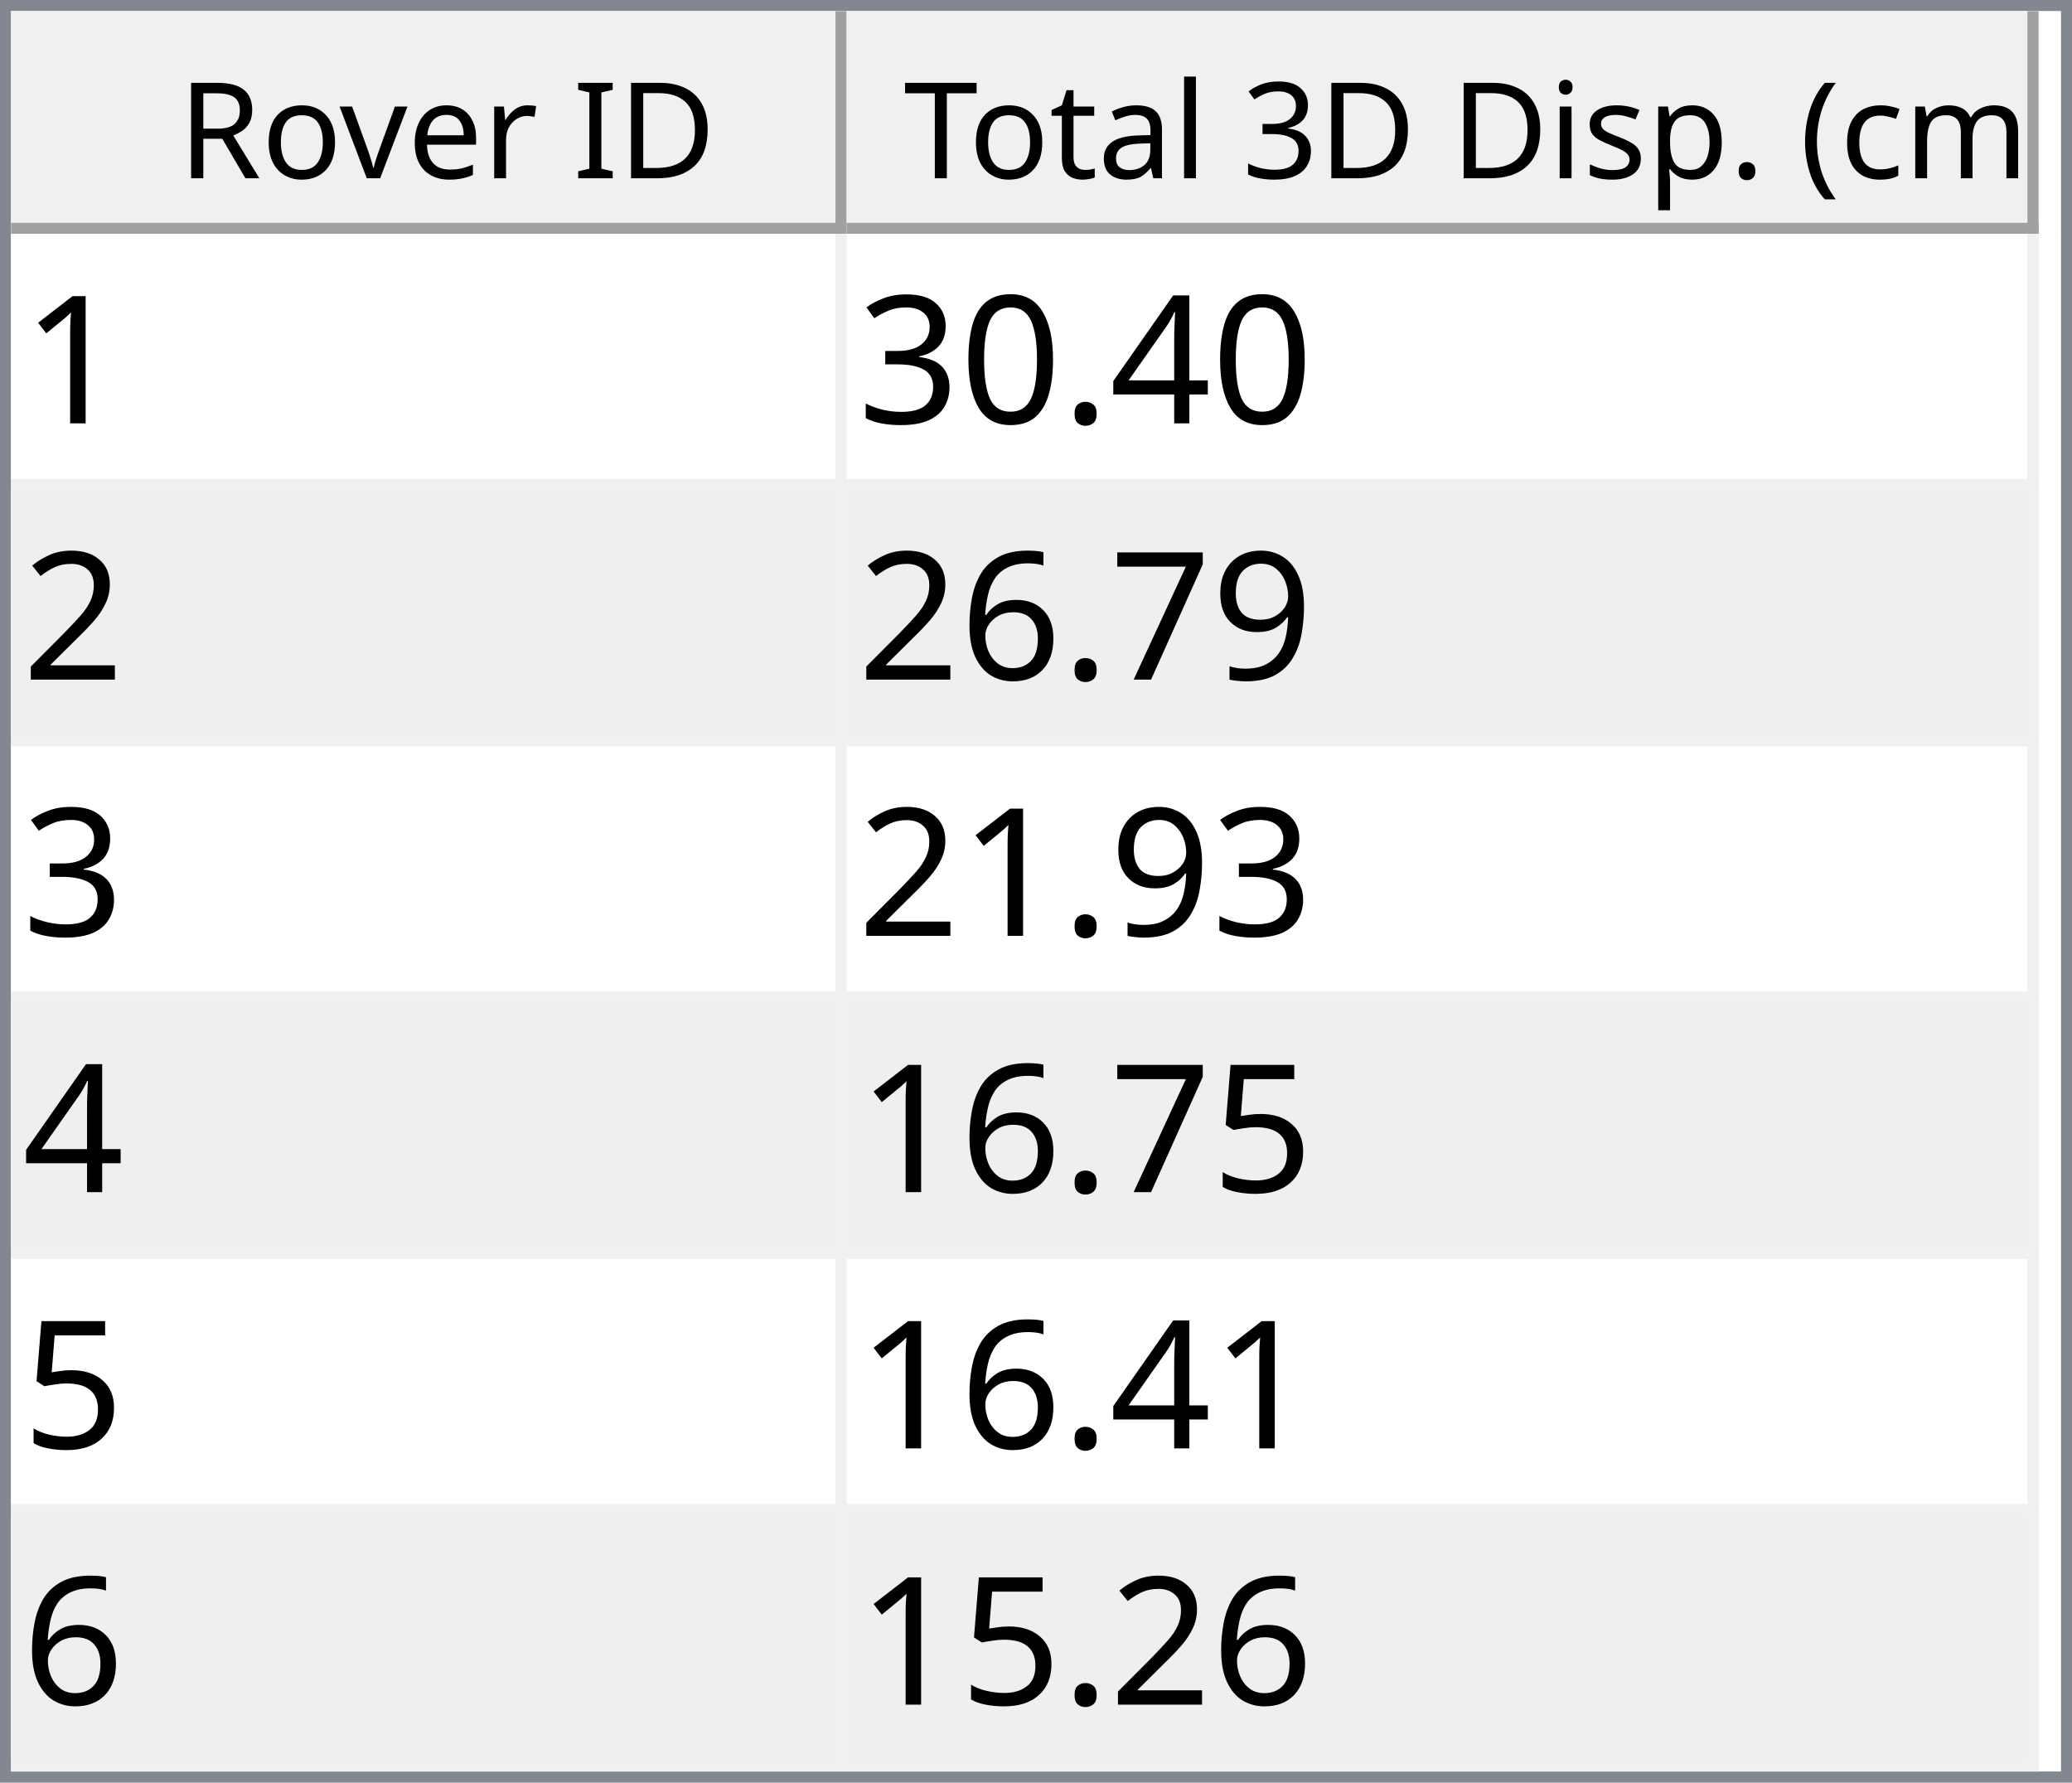
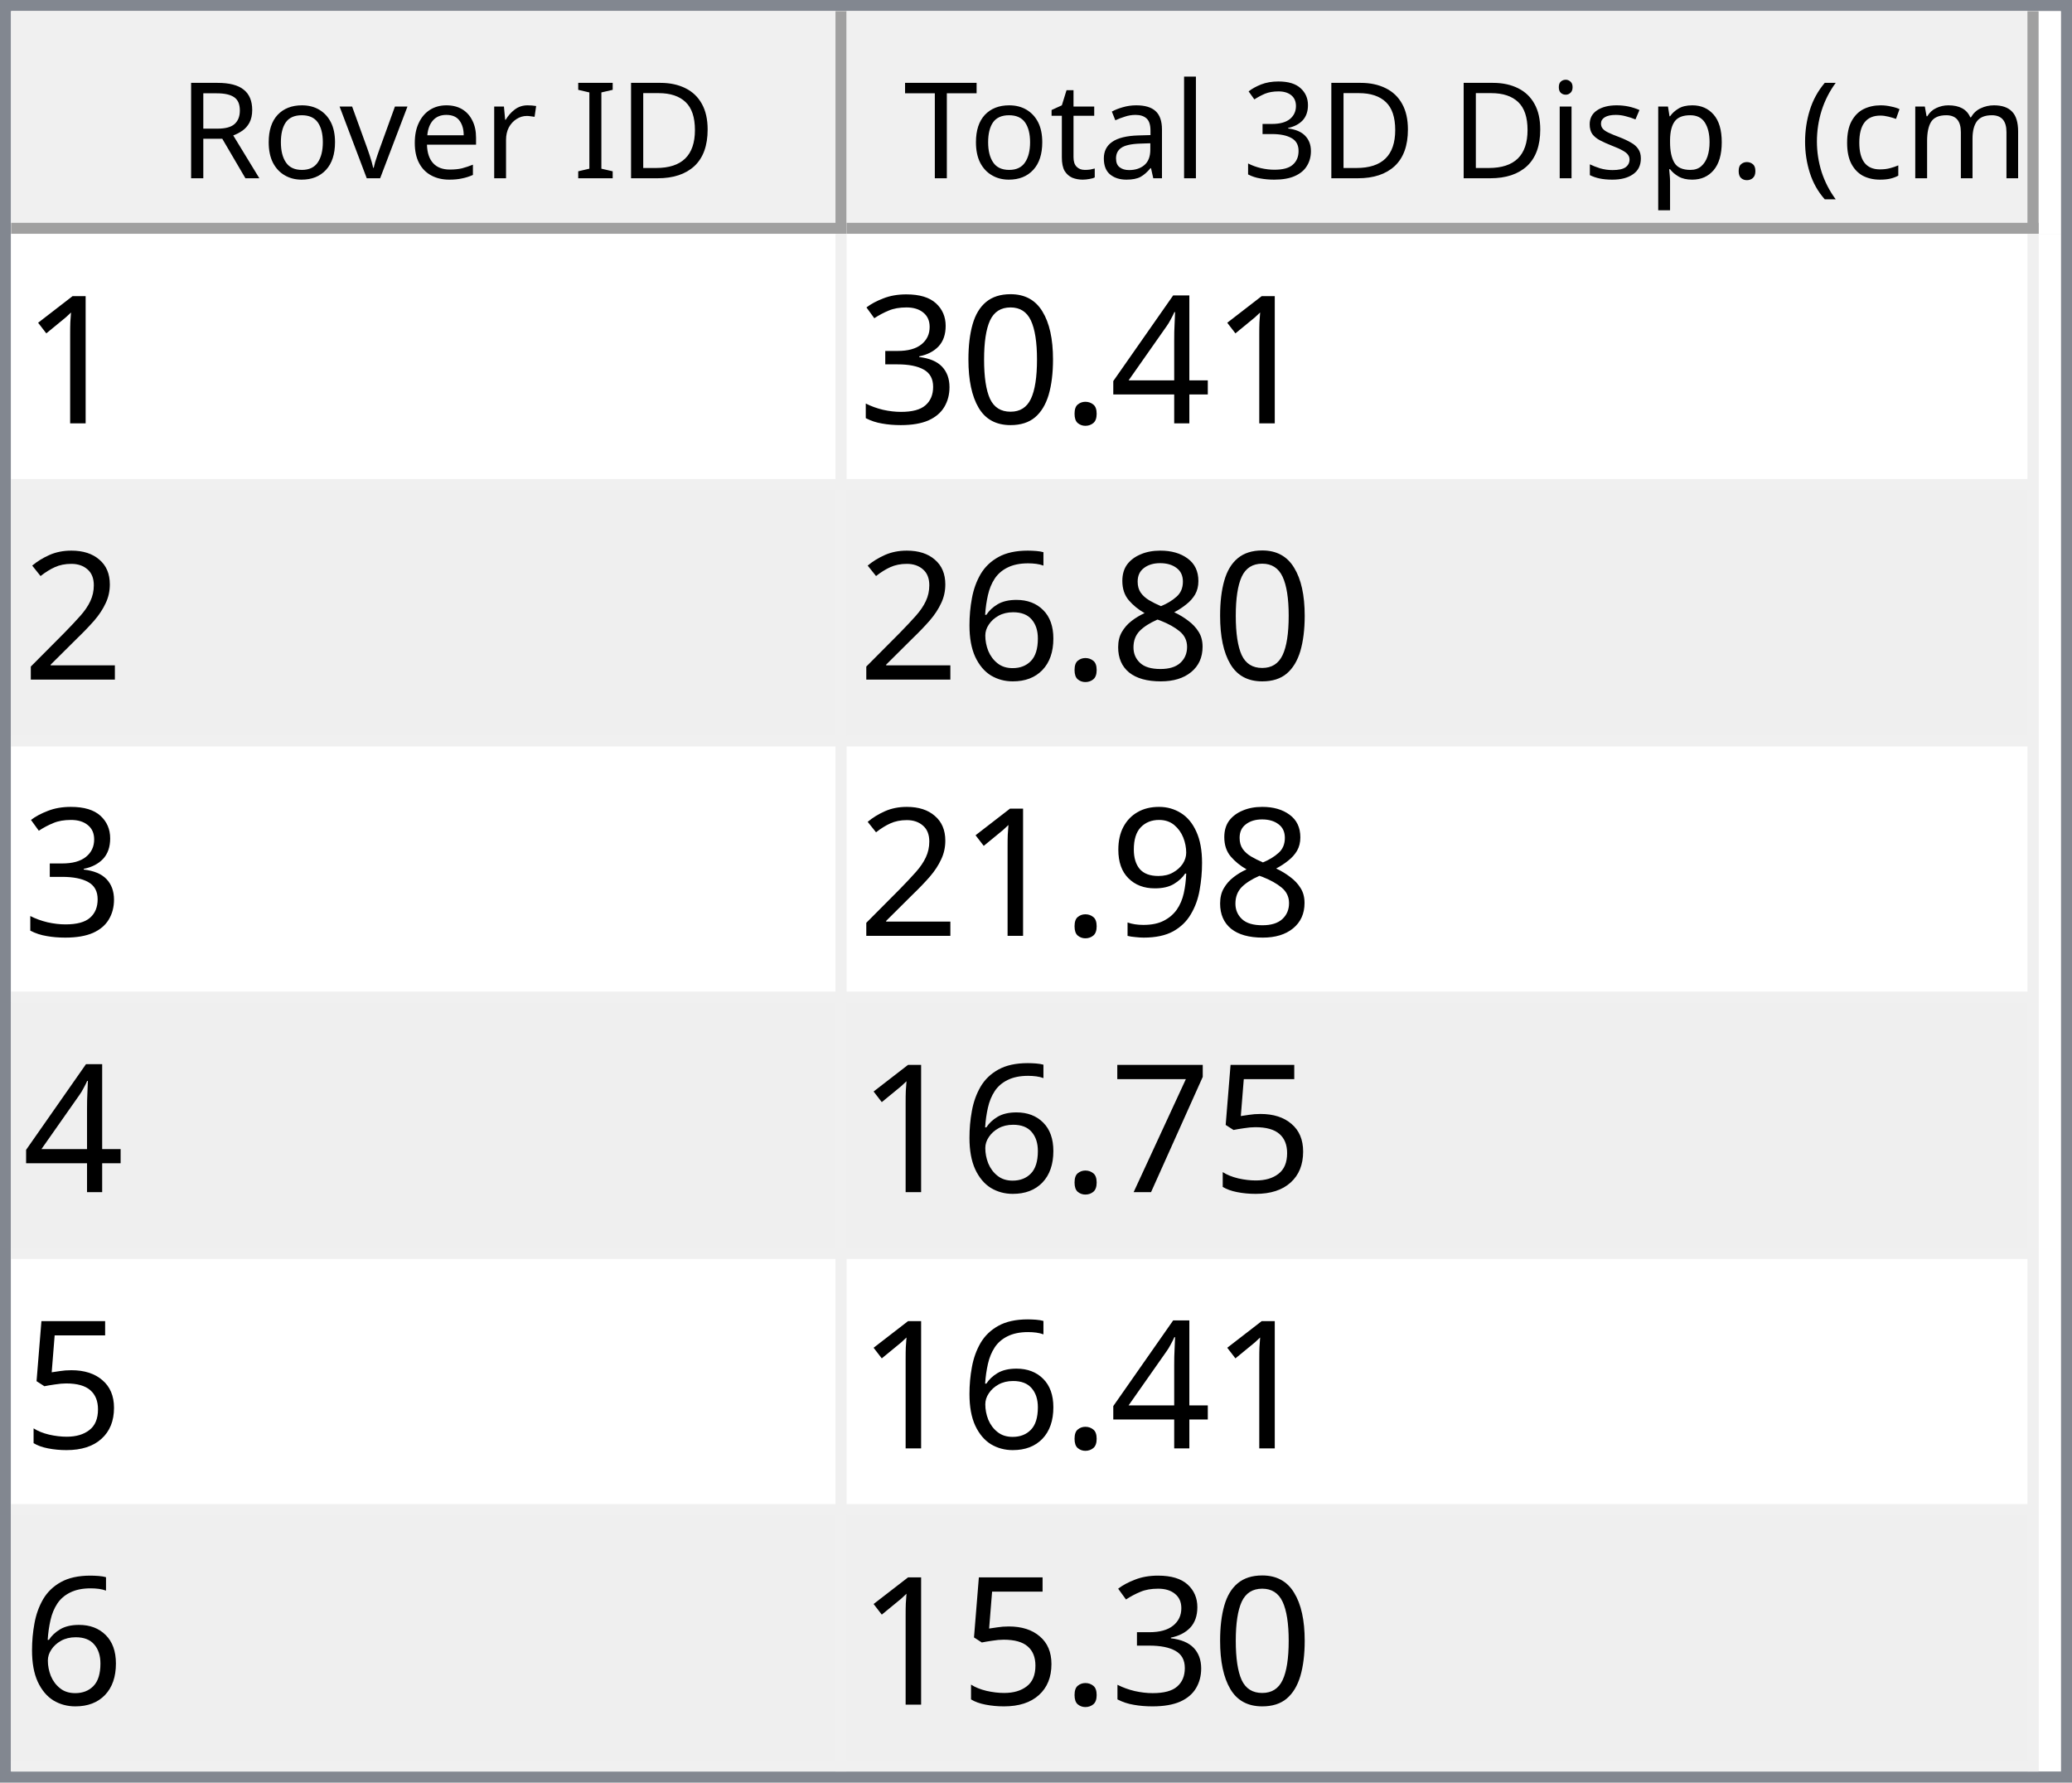
<svg xmlns="http://www.w3.org/2000/svg" style="fill-opacity:1; color-rendering:auto; color-interpolation:auto; text-rendering:auto; stroke:black; stroke-linecap:square; stroke-miterlimit:10; shape-rendering:auto; stroke-opacity:1; fill:black; stroke-dasharray:none; font-weight:normal; stroke-width:1; font-family:'Dialog'; font-style:normal; stroke-linejoin:miter; font-size:12px; stroke-dashoffset:0; image-rendering:auto;" width="186" height="160">
  <defs id="genericDefs" />
  <g>
    <defs id="defs1">
      <clipPath clipPathUnits="userSpaceOnUse" id="clipPath1">
        <path d="M0 0 L186 0 L186 160 L0 160 L0 0 Z" />
      </clipPath>
      <clipPath clipPathUnits="userSpaceOnUse" id="clipPath2">
        <path d="M0 0 L0 160 L186 160 L186 0 Z" />
      </clipPath>
      <clipPath clipPathUnits="userSpaceOnUse" id="clipPath3">
        <path d="M0 0 L0 20 L184 20 L184 0 Z" />
      </clipPath>
      <clipPath clipPathUnits="userSpaceOnUse" id="clipPath4">
        <path d="M0 0 L0 20 L75 20 L75 0 Z" />
      </clipPath>
      <clipPath clipPathUnits="userSpaceOnUse" id="clipPath5">
        <path d="M1 1 L1 19 L74 19 L74 1 Z" />
      </clipPath>
      <clipPath clipPathUnits="userSpaceOnUse" id="clipPath6">
        <path d="M0 0 L0 18 L73 18 L73 0 Z" />
      </clipPath>
      <clipPath clipPathUnits="userSpaceOnUse" id="clipPath7">
        <path d="M-0.5 -0.5 L-0.5 19.5 L74.5 19.5 L74.5 -0.5 Z" />
      </clipPath>
      <clipPath clipPathUnits="userSpaceOnUse" id="clipPath8">
        <path d="M0 0 L0 20 L107 20 L107 0 Z" />
      </clipPath>
      <clipPath clipPathUnits="userSpaceOnUse" id="clipPath9">
        <path d="M1 1 L1 19 L106 19 L106 1 Z" />
      </clipPath>
      <clipPath clipPathUnits="userSpaceOnUse" id="clipPath10">
        <path d="M0 0 L0 18 L105 18 L105 0 Z" />
      </clipPath>
      <clipPath clipPathUnits="userSpaceOnUse" id="clipPath11">
        <path d="M-0.5 -0.5 L-0.5 19.5 L106.5 19.5 L106.5 -0.5 Z" />
      </clipPath>
      <clipPath clipPathUnits="userSpaceOnUse" id="clipPath12">
        <path d="M0 0 L0 138 L184 138 L184 0 Z" />
      </clipPath>
      <clipPath clipPathUnits="userSpaceOnUse" id="clipPath13">
        <path d="M0 0 L0 138 L182 138 L182 0 Z" />
      </clipPath>
      <clipPath clipPathUnits="userSpaceOnUse" id="clipPath14">
        <path d="M-0.5 -0.5 L-0.5 137.5 L181.5 137.5 L181.5 -0.5 Z" />
      </clipPath>
      <clipPath clipPathUnits="userSpaceOnUse" id="clipPath15">
        <path d="M0 0 L0 22 L74 22 L74 0 Z" />
      </clipPath>
      <clipPath clipPathUnits="userSpaceOnUse" id="clipPath16">
        <path d="M0 0 L0 22 L106 22 L106 0 Z" />
      </clipPath>
      <font horiz-adv-x="64.551" id="font1">
        <font-face ascent="107.91" descent="25.098" units-per-em="100" style="font-style:normal; font-family:Segoe UI; font-weight:normal;" />
        <missing-glyph horiz-adv-x="64.551" d="M8.109 0 L8.109 68.266 L56.453 68.266 L56.453 0 L8.109 0 ZM15.328 7.234 L49.219 7.234 L49.219 61.031 L15.328 61.031 L15.328 7.234 Z" />
        <glyph unicode="D" horiz-adv-x="70.117" d="M9.188 0 L9.188 70.016 L28.516 70.016 Q65.531 70.016 65.531 35.891 Q65.531 19.672 55.25 9.836 Q44.969 0 27.734 0 L9.188 0 ZM17.391 62.594 L17.391 7.422 L27.828 7.422 Q41.609 7.422 49.273 14.797 Q56.938 22.172 56.938 35.688 Q56.938 62.594 28.328 62.594 L17.391 62.594 Z" />
        <glyph unicode="I" horiz-adv-x="26.611" d="M17.391 0 L9.188 0 L9.188 70.016 L17.391 70.016 L17.391 0 Z" />
        <glyph unicode=" " horiz-adv-x="27.393" d="" />
        <glyph unicode="r" horiz-adv-x="34.766" d="M34.188 41.891 Q32.078 43.5 28.125 43.5 Q23 43.5 19.555 38.672 Q16.109 33.844 16.109 25.484 L16.109 0 L8.109 0 L8.109 50 L16.109 50 L16.109 39.703 L16.312 39.703 Q18.016 44.969 21.531 47.922 Q25.047 50.875 29.391 50.875 Q32.516 50.875 34.188 50.203 L34.188 41.891 Z" />
        <glyph unicode="e" horiz-adv-x="52.295" d="M48.297 23 L12.984 23 Q13.188 14.656 17.484 10.109 Q21.781 5.562 29.297 5.562 Q37.75 5.562 44.828 11.141 L44.828 3.609 Q38.234 -1.172 27.391 -1.172 Q16.797 -1.172 10.742 5.641 Q4.688 12.453 4.688 24.812 Q4.688 36.469 11.305 43.82 Q17.922 51.172 27.734 51.172 Q37.547 51.172 42.922 44.828 Q48.297 38.484 48.297 27.203 L48.297 23 ZM40.094 29.781 Q40.047 36.719 36.75 40.578 Q33.453 44.438 27.594 44.438 Q21.922 44.438 17.969 40.383 Q14.016 36.328 13.094 29.781 L40.094 29.781 Z" />
        <glyph unicode="v" horiz-adv-x="47.9" d="M47.406 50 L27.484 0 L19.625 0 L0.688 50 L9.469 50 L22.172 13.672 Q23.578 9.672 23.922 6.688 L24.125 6.688 Q24.609 10.453 25.688 13.484 L38.969 50 L47.406 50 Z" />
        <glyph unicode="o" horiz-adv-x="58.594" d="M29 -1.172 Q17.922 -1.172 11.305 5.836 Q4.688 12.844 4.688 24.422 Q4.688 37.016 11.57 44.094 Q18.453 51.172 30.172 51.172 Q41.359 51.172 47.633 44.289 Q53.906 37.406 53.906 25.203 Q53.906 13.234 47.141 6.031 Q40.375 -1.172 29 -1.172 ZM29.594 44.438 Q21.875 44.438 17.383 39.188 Q12.891 33.938 12.891 24.703 Q12.891 15.828 17.43 10.695 Q21.969 5.562 29.594 5.562 Q37.359 5.562 41.531 10.594 Q45.703 15.625 45.703 24.906 Q45.703 34.281 41.531 39.359 Q37.359 44.438 29.594 44.438 Z" />
        <glyph unicode="R" horiz-adv-x="59.814" d="M59.375 0 L49.609 0 L37.891 19.625 Q36.281 22.359 34.766 24.289 Q33.25 26.219 31.664 27.438 Q30.078 28.656 28.25 29.219 Q26.422 29.781 24.125 29.781 L17.391 29.781 L17.391 0 L9.188 0 L9.188 70.016 L30.078 70.016 Q34.672 70.016 38.555 68.867 Q42.438 67.719 45.289 65.375 Q48.141 63.031 49.758 59.547 Q51.375 56.062 51.375 51.375 Q51.375 47.703 50.273 44.656 Q49.172 41.609 47.148 39.211 Q45.125 36.812 42.266 35.133 Q39.406 33.453 35.844 32.516 L35.844 32.328 Q37.594 31.547 38.891 30.547 Q40.188 29.547 41.359 28.18 Q42.531 26.812 43.68 25.078 Q44.828 23.344 46.234 21.047 L59.375 0 ZM17.391 62.594 L17.391 37.203 L28.516 37.203 Q31.594 37.203 34.203 38.133 Q36.812 39.062 38.719 40.797 Q40.625 42.531 41.703 45.047 Q42.781 47.562 42.781 50.688 Q42.781 56.297 39.141 59.445 Q35.5 62.594 28.609 62.594 L17.391 62.594 Z" />
        <glyph unicode=")" horiz-adv-x="30.176" d="M8.297 -15.922 L1.172 -15.922 Q16.406 2.344 16.406 26.812 Q16.406 51.469 1.078 70.016 L8.297 70.016 Q23.531 52.156 23.531 26.703 Q23.531 1.375 8.297 -15.922 Z" />
        <glyph unicode="m" horiz-adv-x="86.133" d="M79.109 0 L71.094 0 L71.094 28.719 Q71.094 37.016 68.531 40.727 Q65.969 44.438 59.906 44.438 Q54.781 44.438 51.195 39.75 Q47.609 35.062 47.609 28.516 L47.609 0 L39.594 0 L39.594 29.688 Q39.594 44.438 28.219 44.438 Q22.953 44.438 19.531 40.016 Q16.109 35.594 16.109 28.516 L16.109 0 L8.109 0 L8.109 50 L16.109 50 L16.109 42.094 L16.312 42.094 Q21.625 51.172 31.844 51.172 Q36.969 51.172 40.773 48.312 Q44.578 45.453 46 40.828 Q51.562 51.172 62.594 51.172 Q79.109 51.172 79.109 30.812 L79.109 0 Z" />
        <glyph unicode="c" horiz-adv-x="46.191" d="M42.188 2.297 Q36.422 -1.172 28.516 -1.172 Q17.828 -1.172 11.258 5.789 Q4.688 12.75 4.688 23.828 Q4.688 36.188 11.766 43.68 Q18.844 51.172 30.672 51.172 Q37.25 51.172 42.281 48.734 L42.281 40.531 Q36.719 44.438 30.375 44.438 Q22.703 44.438 17.797 38.945 Q12.891 33.453 12.891 24.516 Q12.891 15.719 17.508 10.641 Q22.125 5.562 29.891 5.562 Q36.422 5.562 42.188 9.906 L42.188 2.297 Z" />
        <glyph unicode="(" horiz-adv-x="30.176" d="M29.109 -15.922 L21.969 -15.922 Q6.844 1.375 6.844 26.703 Q6.844 52.156 21.969 70.016 L29.203 70.016 Q13.875 51.469 13.875 26.812 Q13.875 2.344 29.109 -15.922 Z" />
        <glyph unicode="." horiz-adv-x="21.68" d="M10.891 -1.078 Q8.641 -1.078 7.055 0.539 Q5.469 2.156 5.469 4.391 Q5.469 6.641 7.055 8.273 Q8.641 9.906 10.891 9.906 Q13.188 9.906 14.797 8.273 Q16.406 6.641 16.406 4.391 Q16.406 2.156 14.797 0.539 Q13.188 -1.078 10.891 -1.078 Z" />
        <glyph unicode="p" horiz-adv-x="58.789" d="M16.312 7.234 L16.109 7.234 L16.109 -23 L8.109 -23 L8.109 50 L16.109 50 L16.109 41.219 L16.312 41.219 Q22.219 51.172 33.594 51.172 Q43.266 51.172 48.688 44.461 Q54.109 37.75 54.109 26.469 Q54.109 13.922 48 6.375 Q41.891 -1.172 31.297 -1.172 Q21.578 -1.172 16.312 7.234 ZM16.109 27.391 L16.109 20.406 Q16.109 14.203 20.141 9.883 Q24.172 5.562 30.375 5.562 Q37.641 5.562 41.773 11.133 Q45.906 16.703 45.906 26.609 Q45.906 34.969 42.047 39.703 Q38.188 44.438 31.594 44.438 Q24.609 44.438 20.359 39.578 Q16.109 34.719 16.109 27.391 Z" />
        <glyph unicode="s" horiz-adv-x="42.432" d="M5.078 1.812 L5.078 10.406 Q11.625 5.562 19.484 5.562 Q30.031 5.562 30.031 12.594 Q30.031 14.594 29.125 15.992 Q28.219 17.391 26.68 18.461 Q25.141 19.531 23.07 20.383 Q21 21.234 18.609 22.172 Q15.281 23.484 12.766 24.828 Q10.25 26.172 8.57 27.859 Q6.891 29.547 6.031 31.695 Q5.172 33.844 5.172 36.719 Q5.172 40.234 6.789 42.945 Q8.406 45.656 11.086 47.484 Q13.766 49.312 17.211 50.242 Q20.656 51.172 24.312 51.172 Q30.812 51.172 35.938 48.922 L35.938 40.828 Q30.422 44.438 23.25 44.438 Q21 44.438 19.195 43.922 Q17.391 43.406 16.094 42.477 Q14.797 41.547 14.086 40.258 Q13.375 38.969 13.375 37.406 Q13.375 35.453 14.086 34.133 Q14.797 32.812 16.164 31.789 Q17.531 30.766 19.484 29.938 Q21.438 29.109 23.922 28.125 Q27.25 26.859 29.883 25.516 Q32.516 24.172 34.375 22.484 Q36.234 20.797 37.234 18.602 Q38.234 16.406 38.234 13.375 Q38.234 9.672 36.602 6.938 Q34.969 4.203 32.234 2.398 Q29.5 0.594 25.93 -0.289 Q22.359 -1.172 18.453 -1.172 Q10.75 -1.172 5.078 1.812 Z" />
        <glyph unicode="i" horiz-adv-x="24.219" d="M12.203 62.703 Q10.062 62.703 8.547 64.164 Q7.031 65.625 7.031 67.875 Q7.031 70.125 8.547 71.609 Q10.062 73.094 12.203 73.094 Q14.406 73.094 15.945 71.609 Q17.484 70.125 17.484 67.875 Q17.484 65.719 15.945 64.211 Q14.406 62.703 12.203 62.703 ZM16.109 0 L8.109 0 L8.109 50 L16.109 50 L16.109 0 Z" />
        <glyph unicode="3" horiz-adv-x="53.906" d="M46.531 19.828 Q46.531 15.094 44.75 11.211 Q42.969 7.328 39.719 4.57 Q36.469 1.812 31.93 0.297 Q27.391 -1.219 21.922 -1.219 Q11.922 -1.219 6 2.594 L6 11.188 Q13.094 5.609 22.219 5.609 Q25.875 5.609 28.828 6.539 Q31.781 7.469 33.906 9.227 Q36.031 10.984 37.18 13.477 Q38.328 15.969 38.328 19.094 Q38.328 32.812 18.797 32.812 L12.984 32.812 L12.984 39.594 L18.5 39.594 Q35.797 39.594 35.797 52.484 Q35.797 64.406 22.609 64.406 Q15.188 64.406 8.688 59.422 L8.688 67.188 Q15.375 71.188 24.609 71.188 Q29 71.188 32.57 69.969 Q36.141 68.75 38.68 66.555 Q41.219 64.359 42.609 61.281 Q44 58.203 44 54.5 Q44 40.672 30.031 36.719 L30.031 36.531 Q33.594 36.141 36.625 34.797 Q39.656 33.453 41.852 31.305 Q44.047 29.156 45.289 26.25 Q46.531 23.344 46.531 19.828 Z" />
        <glyph unicode="l" horiz-adv-x="24.219" d="M16.109 0 L8.109 0 L8.109 74.031 L16.109 74.031 L16.109 0 Z" />
        <glyph unicode="a" horiz-adv-x="50.879" d="M43.891 0 L35.891 0 L35.891 7.812 L35.688 7.812 Q30.469 -1.172 20.312 -1.172 Q12.844 -1.172 8.617 2.781 Q4.391 6.734 4.391 13.281 Q4.391 27.297 20.906 29.594 L35.891 31.688 Q35.891 44.438 25.594 44.438 Q16.547 44.438 9.281 38.281 L9.281 46.484 Q16.656 51.172 26.266 51.172 Q43.891 51.172 43.891 32.516 L43.891 0 ZM35.891 25.297 L23.828 23.641 Q18.266 22.859 15.43 20.875 Q12.594 18.891 12.594 13.875 Q12.594 10.203 15.211 7.883 Q17.828 5.562 22.172 5.562 Q28.125 5.562 32.008 9.742 Q35.891 13.922 35.891 20.312 L35.891 25.297 Z" />
        <glyph unicode="t" horiz-adv-x="33.887" d="M31.297 0.484 Q28.469 -1.078 23.828 -1.078 Q10.688 -1.078 10.688 13.578 L10.688 43.172 L2.094 43.172 L2.094 50 L10.688 50 L10.688 62.203 L18.703 64.797 L18.703 50 L31.297 50 L31.297 43.172 L18.703 43.172 L18.703 14.984 Q18.703 9.969 20.414 7.82 Q22.125 5.672 26.078 5.672 Q29.109 5.672 31.297 7.328 L31.297 0.484 Z" />
        <glyph unicode="T" horiz-adv-x="52.393" d="M50.594 62.594 L30.375 62.594 L30.375 0 L22.172 0 L22.172 62.594 L2 62.594 L2 70.016 L50.594 70.016 L50.594 62.594 Z" />
      </font>
      <font horiz-adv-x="75.0" id="font2">
        <font-face ascent="100.537" descent="21.973" units-per-em="100" style="font-style:normal; font-family:sans-serif; font-weight:normal;" />
        <missing-glyph horiz-adv-x="75.0" d="M12.5 0 L12.5 62.5 L62.5 62.5 L62.5 0 L12.5 0 ZM14.062 1.562 L60.938 1.562 L60.938 60.938 L14.062 60.938 L14.062 1.562 Z" />
        <glyph unicode="1" horiz-adv-x="55.615" d="M37.25 0 L28.469 0 L28.469 56 Q25.297 52.984 20.141 49.953 Q14.984 46.922 10.891 45.406 L10.891 53.906 Q18.266 57.375 23.781 62.305 Q29.297 67.234 31.594 71.875 L37.25 71.875 L37.25 0 Z" />
        <glyph unicode="4" horiz-adv-x="55.615" d="M32.328 0 L32.328 17.141 L1.266 17.141 L1.266 25.203 L33.938 71.578 L41.109 71.578 L41.109 25.203 L50.781 25.203 L50.781 17.141 L41.109 17.141 L41.109 0 L32.328 0 ZM32.328 25.203 L32.328 57.469 L9.906 25.203 L32.328 25.203 Z" />
        <glyph unicode="." horiz-adv-x="27.783" d="M9.078 0 L9.078 10.016 L19.094 10.016 L19.094 0 L9.078 0 Z" />
        <glyph unicode="0" horiz-adv-x="55.615" d="M4.156 35.297 Q4.156 48 6.766 55.742 Q9.375 63.484 14.523 67.68 Q19.672 71.875 27.484 71.875 Q33.25 71.875 37.594 69.555 Q41.938 67.234 44.773 62.867 Q47.609 58.5 49.219 52.227 Q50.828 45.953 50.828 35.297 Q50.828 22.703 48.242 14.969 Q45.656 7.234 40.508 3.008 Q35.359 -1.219 27.484 -1.219 Q17.141 -1.219 11.234 6.203 Q4.156 15.141 4.156 35.297 ZM13.188 35.297 Q13.188 17.672 17.312 11.836 Q21.438 6 27.484 6 Q33.547 6 37.672 11.859 Q41.797 17.719 41.797 35.297 Q41.797 52.984 37.672 58.789 Q33.547 64.594 27.391 64.594 Q21.344 64.594 17.719 59.469 Q13.188 52.938 13.188 35.297 Z" />
        <glyph unicode="3" horiz-adv-x="55.615" d="M4.203 18.891 L12.984 20.062 Q14.5 12.594 18.141 9.297 Q21.781 6 27 6 Q33.203 6 37.477 10.297 Q41.75 14.594 41.75 20.953 Q41.75 27 37.797 30.93 Q33.844 34.859 27.734 34.859 Q25.25 34.859 21.531 33.891 L22.516 41.609 Q23.391 41.5 23.922 41.5 Q29.547 41.5 34.039 44.43 Q38.531 47.359 38.531 53.469 Q38.531 58.297 35.258 61.477 Q31.984 64.656 26.812 64.656 Q21.688 64.656 18.266 61.43 Q14.844 58.203 13.875 51.766 L5.078 53.328 Q6.688 62.156 12.398 67.016 Q18.109 71.875 26.609 71.875 Q32.469 71.875 37.398 69.359 Q42.328 66.844 44.945 62.5 Q47.562 58.156 47.562 53.266 Q47.562 48.641 45.07 44.828 Q42.578 41.016 37.703 38.766 Q44.047 37.312 47.562 32.695 Q51.078 28.078 51.078 21.141 Q51.078 11.766 44.242 5.25 Q37.406 -1.266 26.953 -1.266 Q17.531 -1.266 11.305 4.352 Q5.078 9.969 4.203 18.891 Z" />
        <glyph unicode="2" horiz-adv-x="55.615" d="M50.344 8.453 L50.344 0 L3.031 0 Q2.938 3.172 4.047 6.109 Q5.859 10.938 9.836 15.625 Q13.812 20.312 21.344 26.469 Q33.016 36.031 37.117 41.625 Q41.219 47.219 41.219 52.203 Q41.219 57.422 37.477 61.008 Q33.734 64.594 27.734 64.594 Q21.391 64.594 17.578 60.789 Q13.766 56.984 13.719 50.25 L4.688 51.172 Q5.609 61.281 11.664 66.578 Q17.719 71.875 27.938 71.875 Q38.234 71.875 44.242 66.164 Q50.25 60.453 50.25 52 Q50.25 47.703 48.492 43.555 Q46.734 39.406 42.656 34.812 Q38.578 30.219 29.109 22.219 Q21.188 15.578 18.945 13.211 Q16.703 10.844 15.234 8.453 L50.344 8.453 Z" />
+         <glyph unicode="8" horiz-adv-x="55.615" d="M17.672 38.812 Q12.203 40.828 9.57 44.539 Q6.938 48.25 6.938 53.422 Q6.938 61.234 12.555 66.555 Q18.172 71.875 27.484 71.875 Q36.859 71.875 42.578 66.43 Q48.297 60.984 48.297 53.172 Q48.297 48.188 45.68 44.508 Q43.062 40.828 37.75 38.812 Q44.344 36.672 47.781 31.883 Q51.219 27.094 51.219 20.453 Q51.219 11.281 44.727 5.031 Q38.234 -1.219 27.641 -1.219 Q17.047 -1.219 10.547 5.055 Q4.047 11.328 4.047 20.703 Q4.047 27.688 7.594 32.398 Q11.141 37.109 17.672 38.812 ZM15.922 53.719 Q15.922 48.641 19.195 45.414 Q22.469 42.188 27.688 42.188 Q32.766 42.188 36.016 45.383 Q39.266 48.578 39.266 53.219 Q39.266 58.062 35.914 61.359 Q32.562 64.656 27.594 64.656 Q22.562 64.656 19.242 61.43 Q15.922 58.203 15.922 53.719 ZM13.094 20.656 Q13.094 16.891 14.875 13.375 Q16.656 9.859 20.172 7.93 Q23.688 6 27.734 6 Q34.031 6 38.133 10.055 Q42.234 14.109 42.234 20.359 Q42.234 26.703 38.016 30.859 Q33.797 35.016 27.438 35.016 Q21.234 35.016 17.164 30.914 Q13.094 26.812 13.094 20.656 Z" />
+         <glyph unicode="6" horiz-adv-x="55.615" d="M49.75 54.047 L41.016 53.375 Q39.844 58.547 37.703 60.891 Q34.125 64.656 28.906 64.656 Q24.703 64.656 21.531 62.312 Q17.391 59.281 14.992 53.469 Q12.594 47.656 12.5 36.922 Q15.672 41.75 20.266 44.094 Q24.859 46.438 29.891 46.438 Q38.672 46.438 44.852 39.969 Q51.031 33.5 51.031 23.25 Q51.031 16.5 48.125 10.719 Q45.219 4.938 40.141 1.859 Q35.062 -1.219 28.609 -1.219 Q17.625 -1.219 10.695 6.859 Q3.766 14.938 3.766 33.5 Q3.766 54.25 11.422 63.672 Q18.109 71.875 29.438 71.875 Q37.891 71.875 43.289 67.141 Q48.688 62.406 49.75 54.047 ZM13.875 23.188 Q13.875 18.656 15.797 14.508 Q17.719 10.359 21.188 8.18 Q24.656 6 28.469 6 Q34.031 6 38.039 10.492 Q42.047 14.984 42.047 22.703 Q42.047 30.125 38.086 34.398 Q34.125 38.672 28.125 38.672 Q22.172 38.672 18.023 34.398 Q13.875 30.125 13.875 23.188 Z" />
        <glyph unicode="9" horiz-adv-x="55.615" d="M5.469 16.547 L13.922 17.328 Q14.984 11.375 18.016 8.688 Q21.047 6 25.781 6 Q29.828 6 32.883 7.859 Q35.938 9.719 37.891 12.82 Q39.844 15.922 41.164 21.195 Q42.484 26.469 42.484 31.938 Q42.484 32.516 42.438 33.688 Q39.797 29.5 35.234 26.883 Q30.672 24.266 25.344 24.266 Q16.453 24.266 10.305 30.711 Q4.156 37.156 4.156 47.703 Q4.156 58.594 10.578 65.234 Q17 71.875 26.656 71.875 Q33.641 71.875 39.43 68.117 Q45.219 64.359 48.219 57.398 Q51.219 50.438 51.219 37.25 Q51.219 23.531 48.242 15.406 Q45.266 7.281 39.383 3.031 Q33.5 -1.219 25.594 -1.219 Q17.188 -1.219 11.867 3.445 Q6.547 8.109 5.469 16.547 ZM41.453 48.141 Q41.453 55.719 37.43 60.156 Q33.406 64.594 27.734 64.594 Q21.875 64.594 17.531 59.812 Q13.188 55.031 13.188 47.406 Q13.188 40.578 17.312 36.305 Q21.438 32.031 27.484 32.031 Q33.594 32.031 37.523 36.305 Q41.453 40.578 41.453 48.141 Z" />
+         <glyph unicode="5" horiz-adv-x="55.615" d="M4.156 18.75 L13.375 19.531 Q14.406 12.797 18.141 9.398 Q21.875 6 27.156 6 Q33.5 6 37.891 10.789 Q42.281 15.578 42.281 23.484 Q42.281 31 38.062 35.352 Q33.844 39.703 27 39.703 Q22.75 39.703 19.336 37.773 Q15.922 35.844 13.969 32.766 L5.719 33.844 L12.641 70.609 L48.25 70.609 L48.25 62.203 L19.672 62.203 L15.828 42.969 Q22.266 47.469 29.344 47.469 Q38.719 47.469 45.164 40.969 Q51.609 34.469 51.609 24.266 Q51.609 14.547 45.953 7.469 Q39.062 -1.219 27.156 -1.219 Q17.391 -1.219 11.211 4.25 Q5.031 9.719 4.156 18.75 Z" />
        <glyph unicode="7" horiz-adv-x="55.615" d="M4.734 62.203 L4.734 70.656 L51.078 70.656 L51.078 63.812 Q44.234 56.547 37.523 44.484 Q30.812 32.422 27.156 19.672 Q24.516 10.688 23.781 0 L14.75 0 Q14.891 8.453 18.062 20.414 Q21.234 32.375 27.172 43.484 Q33.109 54.594 39.797 62.203 L4.734 62.203 Z" />
-         <glyph unicode="6" horiz-adv-x="55.615" d="M49.75 54.047 L41.016 53.375 Q39.844 58.547 37.703 60.891 Q34.125 64.656 28.906 64.656 Q24.703 64.656 21.531 62.312 Q17.391 59.281 14.992 53.469 Q12.594 47.656 12.5 36.922 Q15.672 41.75 20.266 44.094 Q24.859 46.438 29.891 46.438 Q38.672 46.438 44.852 39.969 Q51.031 33.5 51.031 23.25 Q51.031 16.5 48.125 10.719 Q45.219 4.938 40.141 1.859 Q35.062 -1.219 28.609 -1.219 Q17.625 -1.219 10.695 6.859 Q3.766 14.938 3.766 33.5 Q3.766 54.25 11.422 63.672 Q18.109 71.875 29.438 71.875 Q37.891 71.875 43.289 67.141 Q48.688 62.406 49.75 54.047 ZM13.875 23.188 Q13.875 18.656 15.797 14.508 Q17.719 10.359 21.188 8.18 Q24.656 6 28.469 6 Q34.031 6 38.039 10.492 Q42.047 14.984 42.047 22.703 Q42.047 30.125 38.086 34.398 Q34.125 38.672 28.125 38.672 Q22.172 38.672 18.023 34.398 Q13.875 30.125 13.875 23.188 Z" />
-         <glyph unicode="5" horiz-adv-x="55.615" d="M4.156 18.75 L13.375 19.531 Q14.406 12.797 18.141 9.398 Q21.875 6 27.156 6 Q33.5 6 37.891 10.789 Q42.281 15.578 42.281 23.484 Q42.281 31 38.062 35.352 Q33.844 39.703 27 39.703 Q22.75 39.703 19.336 37.773 Q15.922 35.844 13.969 32.766 L5.719 33.844 L12.641 70.609 L48.25 70.609 L48.25 62.203 L19.672 62.203 L15.828 42.969 Q22.266 47.469 29.344 47.469 Q38.719 47.469 45.164 40.969 Q51.609 34.469 51.609 24.266 Q51.609 14.547 45.953 7.469 Q39.062 -1.219 27.156 -1.219 Q17.391 -1.219 11.211 4.25 Q5.031 9.719 4.156 18.75 Z" />
      </font>
    </defs>
    <g style="fill:white; stroke:white;">
      <rect x="0" y="0" width="186" style="clip-path:url(#clipPath1); stroke:none;" height="160" />
    </g>
    <g style="fill:white; text-rendering:optimizeSpeed; color-rendering:optimizeSpeed; image-rendering:optimizeSpeed; shape-rendering:crispEdges; stroke:white; color-interpolation:sRGB;">
      <rect x="0" width="186" height="160" y="0" style="stroke:none;" />
      <path style="stroke:none;" d="M0 160 L186 160 L186 0 L0 0 Z" />
    </g>
    <g style="fill:rgb(240,240,240); font-family:'Segoe UI'; stroke:rgb(240,240,240);">
      <rect x="0" y="0" width="186" style="clip-path:url(#clipPath2); stroke:none;" height="160" />
    </g>
    <g style="fill:rgb(130,135,144); font-family:'Segoe UI'; stroke:rgb(130,135,144);">
      <path d="M0 0 L186 0 L186 160 L0 160 L0 0 ZM1 1 L185 1 L185 159 L1 159 L1 1 Z" style="fill-rule:evenodd; clip-path:url(#clipPath2); stroke:none;" />
    </g>
    <g style="fill:white; font-family:'Segoe UI'; stroke:white;" transform="translate(1,1)">
      <rect x="0" y="0" width="184" style="clip-path:url(#clipPath3); stroke:none;" height="20" />
    </g>
    <g style="fill:rgb(240,240,240); font-family:'Segoe UI'; stroke:rgb(240,240,240);" transform="translate(1,1)">
      <rect x="0" y="0" width="75" style="clip-path:url(#clipPath4); stroke:none;" height="20" />
    </g>
    <g style="font-family:'Segoe UI';" transform="translate(2,2)">
      <text x="14" xml:space="preserve" y="14" style="clip-path:url(#clipPath6); stroke:none;">Rover ID</text>
    </g>
    <g style="fill:rgb(160,160,160); font-family:'Segoe UI'; stroke:rgb(160,160,160); stroke-linejoin:bevel;" transform="translate(1.5,1.5)">
      <line x1="74" x2="74" y1="0" style="fill:none; clip-path:url(#clipPath7);" y2="19" />
    </g>
    <g style="fill:rgb(160,160,160); font-family:'Segoe UI'; stroke:rgb(160,160,160); stroke-linejoin:bevel;" transform="matrix(1,0,0,1,1,1) translate(0.5,0.5)">
      <line x1="0" x2="74" y1="19" style="fill:none; clip-path:url(#clipPath7);" y2="19" />
    </g>
    <g style="fill:rgb(240,240,240); font-family:'Segoe UI'; stroke:rgb(240,240,240);" transform="translate(76,1)">
      <rect x="0" y="0" width="107" style="clip-path:url(#clipPath8); stroke:none;" height="20" />
    </g>
    <g style="font-family:'Segoe UI';" transform="translate(77,2)">
      <text x="1" xml:space="preserve" y="14" style="clip-path:url(#clipPath10); stroke:none;"> Total 3D Disp. (cm)</text>
    </g>
    <g style="fill:rgb(160,160,160); font-family:'Segoe UI'; stroke:rgb(160,160,160); stroke-linejoin:bevel;" transform="translate(76.5,1.5)">
      <line x1="106" x2="106" y1="0" style="fill:none; clip-path:url(#clipPath11);" y2="19" />
    </g>
    <g style="fill:rgb(160,160,160); font-family:'Segoe UI'; stroke:rgb(160,160,160); stroke-linejoin:bevel;" transform="matrix(1,0,0,1,76,1) translate(0.5,0.5)">
      <line x1="0" x2="106" y1="19" style="fill:none; clip-path:url(#clipPath11);" y2="19" />
    </g>
    <g style="fill:white; font-family:'Segoe UI'; stroke:white;" transform="translate(1,21)">
      <rect x="0" y="0" width="184" style="clip-path:url(#clipPath12); stroke:none;" height="138" />
    </g>
    <g style="fill:rgb(240,240,240); font-size:16px; font-family:sans-serif; stroke:rgb(240,240,240);" transform="translate(1,21)">
      <rect x="0" y="0" width="182" style="clip-path:url(#clipPath13); stroke:none;" height="138" />
      <line transform="translate(0.5,0.5)" x1="0" x2="181" y1="22" style="clip-path:url(#clipPath14); fill:none; stroke-linejoin:bevel;" y2="22" />
    </g>
    <g transform="matrix(1,0,0,1,1,21) translate(0.5,0.5)" style="fill:rgb(240,240,240); font-size:16px; font-family:sans-serif; stroke:rgb(240,240,240); stroke-linejoin:bevel;">
      <line x1="0" x2="181" y1="45" style="fill:none; clip-path:url(#clipPath14);" y2="45" />
    </g>
    <g transform="matrix(1,0,0,1,1,21) translate(0.5,0.5)" style="fill:rgb(240,240,240); font-size:16px; font-family:sans-serif; stroke:rgb(240,240,240); stroke-linejoin:bevel;">
      <line x1="0" x2="181" y1="68" style="fill:none; clip-path:url(#clipPath14);" y2="68" />
    </g>
    <g transform="matrix(1,0,0,1,1,21) translate(0.5,0.5)" style="fill:rgb(240,240,240); font-size:16px; font-family:sans-serif; stroke:rgb(240,240,240); stroke-linejoin:bevel;">
      <line x1="0" x2="181" y1="91" style="fill:none; clip-path:url(#clipPath14);" y2="91" />
    </g>
    <g transform="matrix(1,0,0,1,1,21) translate(0.5,0.5)" style="fill:rgb(240,240,240); font-size:16px; font-family:sans-serif; stroke:rgb(240,240,240); stroke-linejoin:bevel;">
      <line x1="0" x2="181" y1="114" style="fill:none; clip-path:url(#clipPath14);" y2="114" />
    </g>
    <g transform="matrix(1,0,0,1,1,21) translate(0.5,0.5)" style="fill:rgb(240,240,240); font-size:16px; font-family:sans-serif; stroke:rgb(240,240,240); stroke-linejoin:bevel;">
      <line x1="0" x2="181" y1="137" style="fill:none; clip-path:url(#clipPath14);" y2="137" />
    </g>
    <g transform="matrix(1,0,0,1,1,21) translate(0.5,0.5)" style="fill:rgb(240,240,240); font-size:16px; font-family:sans-serif; stroke:rgb(240,240,240); stroke-linejoin:bevel;">
      <line x1="74" x2="74" y1="0" style="fill:none; clip-path:url(#clipPath14);" y2="137" />
    </g>
    <g transform="matrix(1,0,0,1,1,21) translate(0.5,0.5)" style="fill:rgb(240,240,240); font-size:16px; font-family:sans-serif; stroke:rgb(240,240,240); stroke-linejoin:bevel;">
      <line x1="181" x2="181" y1="0" style="fill:none; clip-path:url(#clipPath14);" y2="137" />
    </g>
    <g style="fill:white; font-size:16px; font-family:sans-serif; stroke:white;" transform="matrix(1,0,0,1,1,21)">
      <rect x="0" y="0" width="74" style="clip-path:url(#clipPath15); stroke:none;" height="22" />
      <text x="1" y="17" style="fill:black; clip-path:url(#clipPath15); stroke:none;" xml:space="preserve">1</text>
    </g>
    <g style="fill:white; font-size:16px; font-family:sans-serif; stroke:white;" transform="matrix(1,0,0,1,1,21) translate(75,0)">
      <rect x="0" y="0" width="106" style="clip-path:url(#clipPath16); stroke:none;" height="22" />
-       <text x="1" y="17" style="fill:black; clip-path:url(#clipPath16); stroke:none;" xml:space="preserve">30.40</text>
+       <text x="1" y="17" style="fill:black; clip-path:url(#clipPath16); stroke:none;" xml:space="preserve">30.41</text>
    </g>
    <g style="fill:rgb(239,239,239); font-size:16px; font-family:sans-serif; stroke:rgb(239,239,239);" transform="matrix(1,0,0,1,1,21) translate(0,23)">
      <rect x="0" y="0" width="74" style="clip-path:url(#clipPath15); stroke:none;" height="22" />
      <text x="1" y="17" style="fill:black; clip-path:url(#clipPath15); stroke:none;" xml:space="preserve">2</text>
    </g>
    <g style="fill:rgb(239,239,239); font-size:16px; font-family:sans-serif; stroke:rgb(239,239,239);" transform="matrix(1,0,0,1,1,21) translate(75,23)">
      <rect x="0" y="0" width="106" style="clip-path:url(#clipPath16); stroke:none;" height="22" />
-       <text x="1" y="17" style="fill:black; clip-path:url(#clipPath16); stroke:none;" xml:space="preserve">26.79</text>
+       <text x="1" y="17" style="fill:black; clip-path:url(#clipPath16); stroke:none;" xml:space="preserve">26.80</text>
    </g>
    <g style="fill:white; font-size:16px; font-family:sans-serif; stroke:white;" transform="matrix(1,0,0,1,1,21) translate(0,46)">
      <rect x="0" y="0" width="74" style="clip-path:url(#clipPath15); stroke:none;" height="22" />
      <text x="1" y="17" style="fill:black; clip-path:url(#clipPath15); stroke:none;" xml:space="preserve">3</text>
    </g>
    <g style="fill:white; font-size:16px; font-family:sans-serif; stroke:white;" transform="matrix(1,0,0,1,1,21) translate(75,46)">
      <rect x="0" y="0" width="106" style="clip-path:url(#clipPath16); stroke:none;" height="22" />
-       <text x="1" y="17" style="fill:black; clip-path:url(#clipPath16); stroke:none;" xml:space="preserve">21.93</text>
+       <text x="1" y="17" style="fill:black; clip-path:url(#clipPath16); stroke:none;" xml:space="preserve">21.98</text>
    </g>
    <g style="fill:rgb(239,239,239); font-size:16px; font-family:sans-serif; stroke:rgb(239,239,239);" transform="matrix(1,0,0,1,1,21) translate(0,69)">
      <rect x="0" y="0" width="74" style="clip-path:url(#clipPath15); stroke:none;" height="22" />
      <text x="1" y="17" style="fill:black; clip-path:url(#clipPath15); stroke:none;" xml:space="preserve">4</text>
    </g>
    <g style="fill:rgb(239,239,239); font-size:16px; font-family:sans-serif; stroke:rgb(239,239,239);" transform="matrix(1,0,0,1,1,21) translate(75,69)">
      <rect x="0" y="0" width="106" style="clip-path:url(#clipPath16); stroke:none;" height="22" />
      <text x="1" y="17" style="fill:black; clip-path:url(#clipPath16); stroke:none;" xml:space="preserve">16.75</text>
    </g>
    <g style="fill:white; font-size:16px; font-family:sans-serif; stroke:white;" transform="matrix(1,0,0,1,1,21) translate(0,92)">
      <rect x="0" y="0" width="74" style="clip-path:url(#clipPath15); stroke:none;" height="22" />
      <text x="1" y="17" style="fill:black; clip-path:url(#clipPath15); stroke:none;" xml:space="preserve">5</text>
    </g>
    <g style="fill:white; font-size:16px; font-family:sans-serif; stroke:white;" transform="matrix(1,0,0,1,1,21) translate(75,92)">
      <rect x="0" y="0" width="106" style="clip-path:url(#clipPath16); stroke:none;" height="22" />
      <text x="1" y="17" style="fill:black; clip-path:url(#clipPath16); stroke:none;" xml:space="preserve">16.41</text>
    </g>
    <g style="fill:rgb(239,239,239); font-size:16px; font-family:sans-serif; stroke:rgb(239,239,239);" transform="matrix(1,0,0,1,1,21) translate(0,115)">
      <rect x="0" y="0" width="74" style="clip-path:url(#clipPath15); stroke:none;" height="22" />
      <text x="1" y="17" style="fill:black; clip-path:url(#clipPath15); stroke:none;" xml:space="preserve">6</text>
    </g>
    <g style="fill:rgb(239,239,239); font-size:16px; font-family:sans-serif; stroke:rgb(239,239,239);" transform="matrix(1,0,0,1,1,21) translate(75,115)">
      <rect x="0" y="0" width="106" style="clip-path:url(#clipPath16); stroke:none;" height="22" />
-       <text x="1" y="17" style="fill:black; clip-path:url(#clipPath16); stroke:none;" xml:space="preserve">15.26</text>
+       <text x="1" y="17" style="fill:black; clip-path:url(#clipPath16); stroke:none;" xml:space="preserve">15.30</text>
    </g>
  </g>
</svg>
